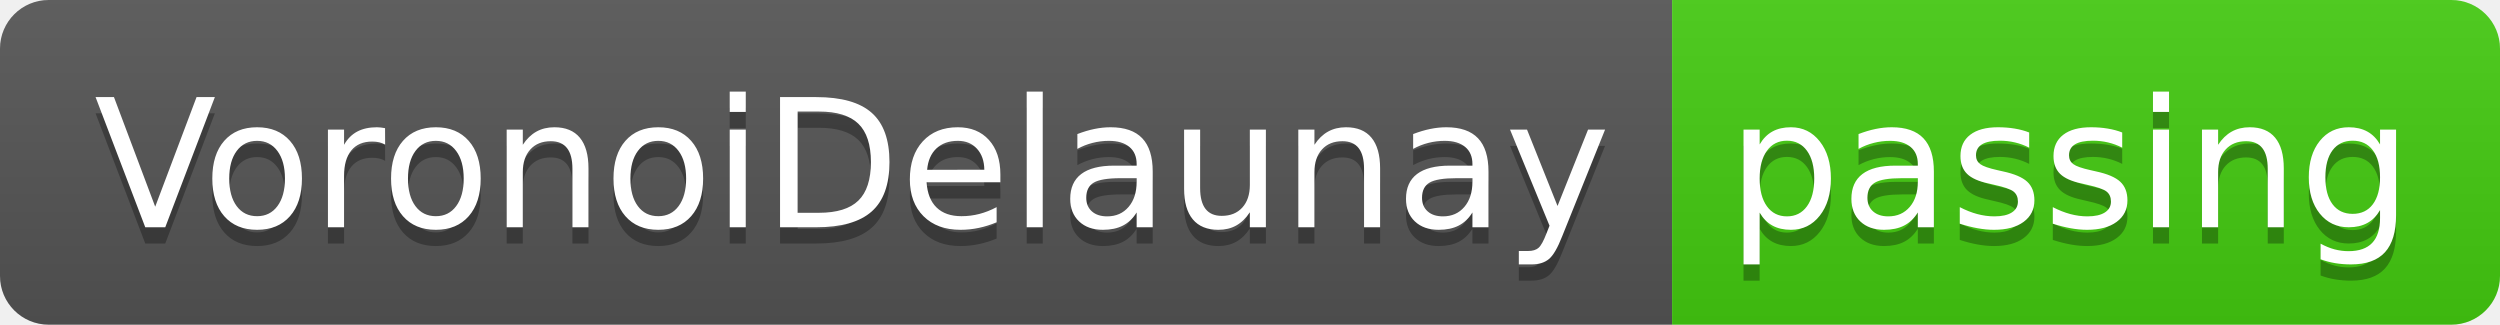
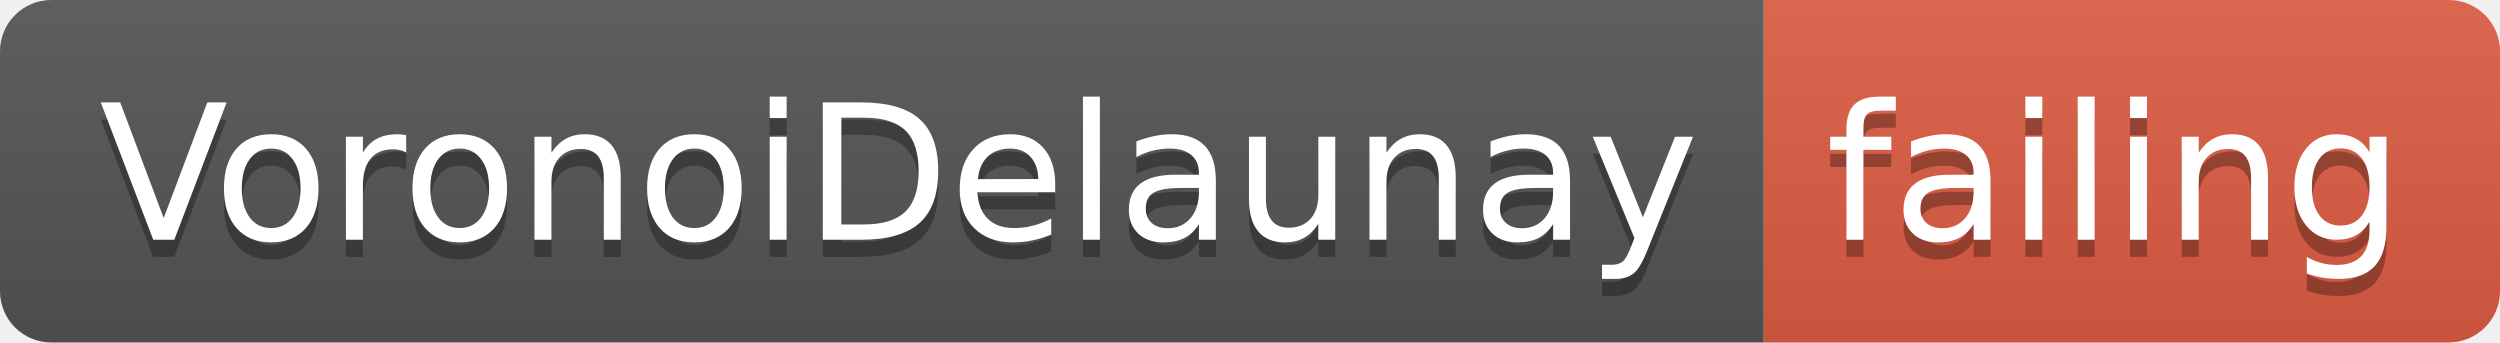
- <svg xmlns="http://www.w3.org/2000/svg" width="154" height="20">
+ <svg xmlns="http://www.w3.org/2000/svg" width="146" height="20">
  <linearGradient id="smooth" x2="0" y2="100%">
    <stop offset="0" stop-color="#bbb" stop-opacity=".1" />
    <stop offset="1" stop-opacity=".1" />
  </linearGradient>
  <clipPath id="round">
-     <rect width="154" height="20" rx="3" fill="#fff" />
+     <rect width="146" height="20" rx="3" fill="#fff" />
  </clipPath>
  <g clip-path="url(#round)">
    <rect width="103" height="20" fill="#555" />
-     <rect x="103" width="51" height="20" fill="#4c1" />
-     <rect width="154" height="20" fill="url(#smooth)" />
+     <rect x="103" width="43" height="20" fill="#e05d44" />
+     <rect width="146" height="20" fill="url(#smooth)" />
  </g>
  <g fill="#fff" text-anchor="middle" font-family="DejaVu Sans,Verdana,Geneva,sans-serif" font-size="110">
    <text x="525" y="150" fill="#010101" fill-opacity=".3" transform="scale(0.1)" textLength="930" lengthAdjust="spacing">VoronoiDelaunay</text>
    <text x="525" y="140" transform="scale(0.1)" textLength="930" lengthAdjust="spacing">VoronoiDelaunay</text>
-     <text x="1275" y="150" fill="#010101" fill-opacity=".3" transform="scale(0.1)" textLength="410" lengthAdjust="spacing">passing</text>
-     <text x="1275" y="140" transform="scale(0.1)" textLength="410" lengthAdjust="spacing">passing</text>
+     <text x="1235" y="150" fill="#010101" fill-opacity=".3" transform="scale(0.1)" textLength="330" lengthAdjust="spacing">failing</text>
+     <text x="1235" y="140" transform="scale(0.1)" textLength="330" lengthAdjust="spacing">failing</text>
  </g>
</svg>
